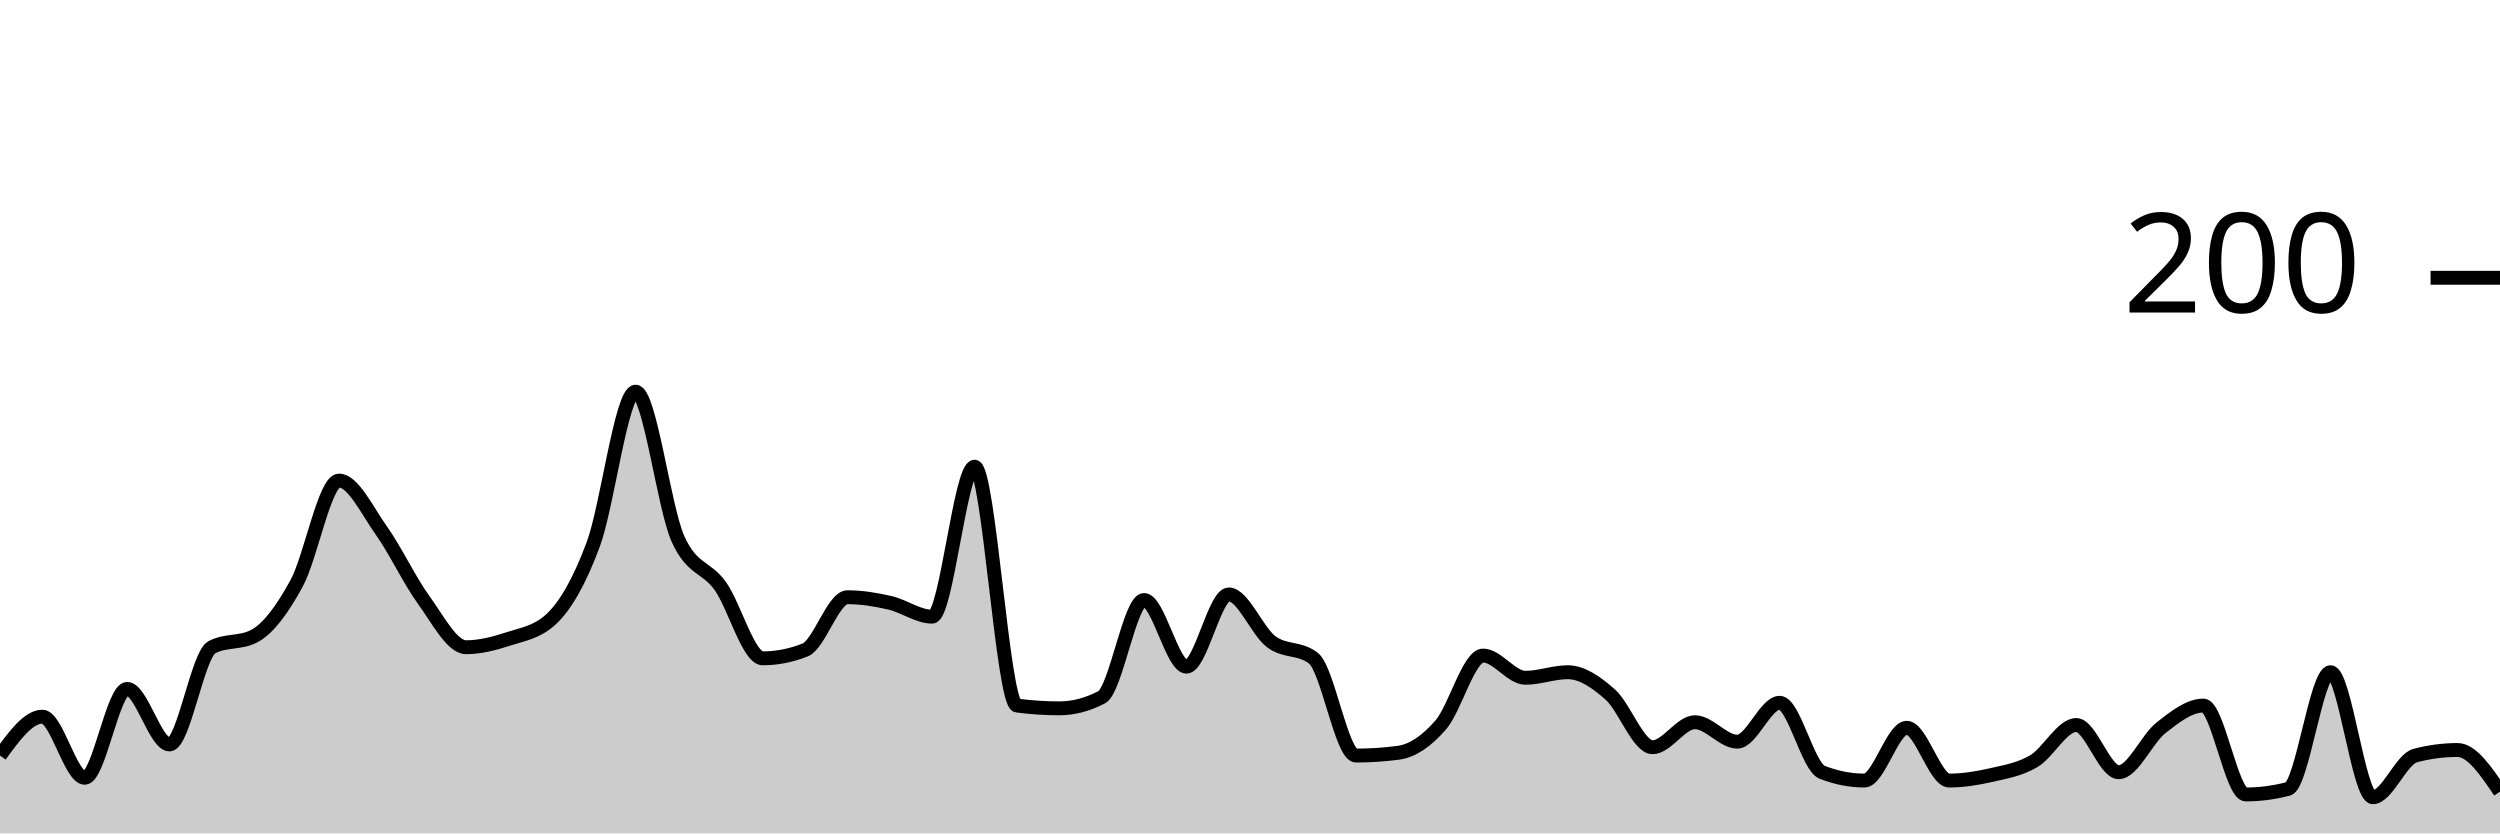
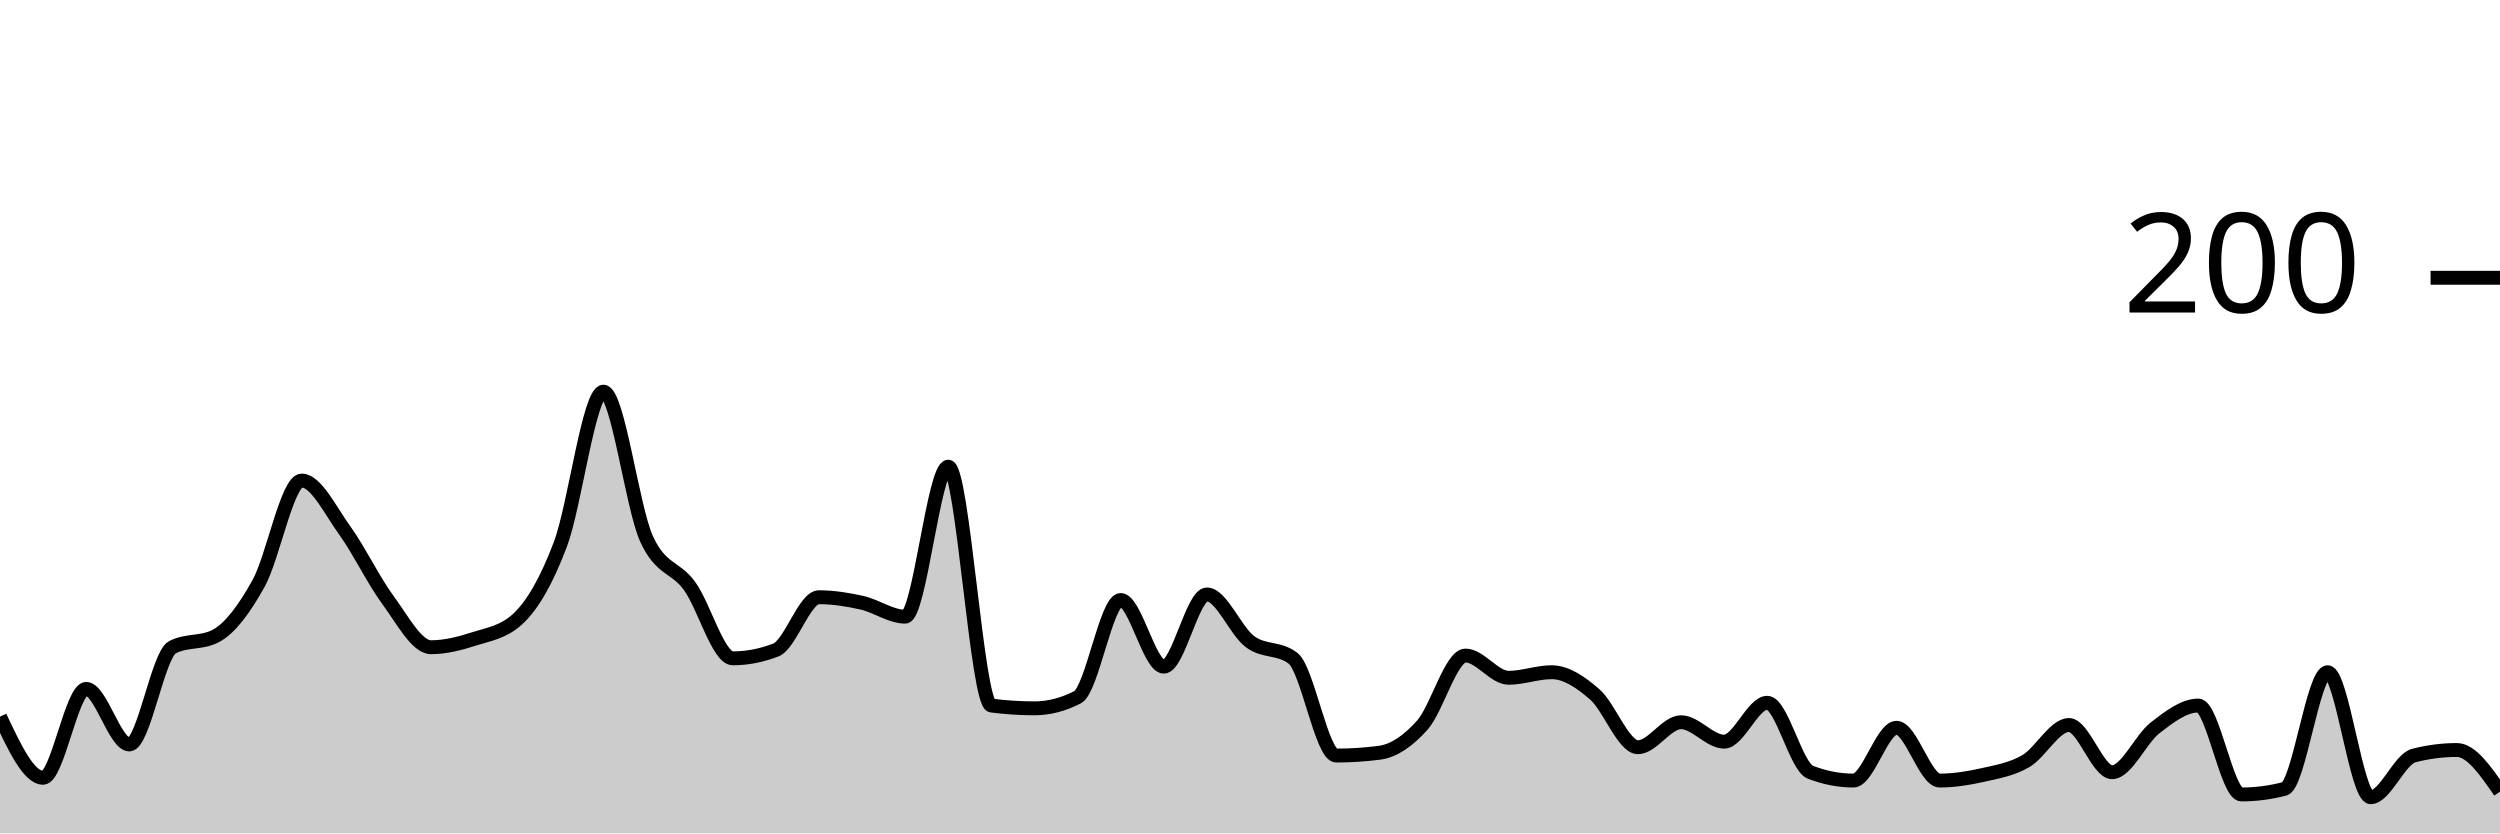
<svg xmlns="http://www.w3.org/2000/svg" viewBox="0 0 180 60">
  <g transform="translate(0,20)">
-     <path class="area" fill="rgba(0, 0, 0, 0.2)" d="M0,34.4C1.017,33,2.034,31.6,3.051,31.6C4.068,31.6,5.085,36,6.102,36C7.119,36,8.136,29.6,9.153,29.6C10.169,29.6,11.186,33.6,12.203,33.6C13.22,33.6,14.237,27.133,15.254,26.6C16.271,26.067,17.288,26.333,18.305,25.8C19.322,25.267,20.339,23.867,21.356,22C22.373,20.133,23.39,14.6,24.407,14.6C25.424,14.6,26.441,16.767,27.458,18.2C28.475,19.633,29.492,21.8,30.508,23.2C31.525,24.6,32.542,26.6,33.559,26.6C34.576,26.6,35.593,26.333,36.61,26C37.627,25.667,38.644,25.533,39.661,24.6C40.678,23.667,41.695,21.933,42.712,19.2C43.729,16.467,44.746,8.2,45.763,8.2C46.78,8.2,47.797,16.533,48.814,18.8C49.831,21.067,50.847,20.767,51.864,22.2C52.881,23.633,53.898,27.4,54.915,27.4C55.932,27.4,56.949,27.2,57.966,26.8C58.983,26.4,60,23,61.017,23C62.034,23,63.051,23.167,64.068,23.4C65.085,23.633,66.102,24.4,67.119,24.4C68.136,24.4,69.153,13.6,70.169,13.6C71.186,13.6,72.203,30.667,73.22,30.8C74.237,30.933,75.254,31,76.271,31C77.288,31,78.305,30.733,79.322,30.2C80.339,29.667,81.356,23.2,82.373,23.2C83.39,23.2,84.407,28,85.424,28C86.441,28,87.458,22.8,88.475,22.8C89.492,22.8,90.508,25.433,91.525,26.2C92.542,26.967,93.559,26.6,94.576,27.4C95.593,28.2,96.61,34.4,97.627,34.4C98.644,34.4,99.661,34.333,100.678,34.2C101.695,34.067,102.712,33.367,103.729,32.2C104.746,31.033,105.763,27.2,106.78,27.2C107.797,27.2,108.814,28.8,109.831,28.8C110.847,28.8,111.864,28.4,112.881,28.4C113.898,28.4,114.915,29.1,115.932,30C116.949,30.9,117.966,33.8,118.983,33.8C120,33.8,121.017,32,122.034,32C123.051,32,124.068,33.4,125.085,33.4C126.102,33.4,127.119,30.6,128.136,30.6C129.153,30.6,130.169,35.2,131.186,35.6C132.203,36,133.22,36.2,134.237,36.2C135.254,36.2,136.271,32.4,137.288,32.4C138.305,32.4,139.322,36.2,140.339,36.2C141.356,36.2,142.373,36.033,143.39,35.8C144.407,35.567,145.424,35.4,146.441,34.8C147.458,34.2,148.475,32.2,149.492,32.2C150.508,32.2,151.525,35.6,152.542,35.6C153.559,35.6,154.576,33.2,155.593,32.4C156.61,31.6,157.627,30.8,158.644,30.8C159.661,30.8,160.678,37.2,161.695,37.2C162.712,37.2,163.729,37.067,164.746,36.8C165.763,36.533,166.78,28.4,167.797,28.4C168.814,28.4,169.831,37.4,170.847,37.4C171.864,37.4,172.881,34.667,173.898,34.4C174.915,34.133,175.932,34,176.949,34C177.966,34,178.983,35.5,180,37L180,40C178.983,40,177.966,40,176.949,40C175.932,40,174.915,40,173.898,40C172.881,40,171.864,40,170.847,40C169.831,40,168.814,40,167.797,40C166.78,40,165.763,40,164.746,40C163.729,40,162.712,40,161.695,40C160.678,40,159.661,40,158.644,40C157.627,40,156.61,40,155.593,40C154.576,40,153.559,40,152.542,40C151.525,40,150.508,40,149.492,40C148.475,40,147.458,40,146.441,40C145.424,40,144.407,40,143.39,40C142.373,40,141.356,40,140.339,40C139.322,40,138.305,40,137.288,40C136.271,40,135.254,40,134.237,40C133.22,40,132.203,40,131.186,40C130.169,40,129.153,40,128.136,40C127.119,40,126.102,40,125.085,40C124.068,40,123.051,40,122.034,40C121.017,40,120,40,118.983,40C117.966,40,116.949,40,115.932,40C114.915,40,113.898,40,112.881,40C111.864,40,110.847,40,109.831,40C108.814,40,107.797,40,106.78,40C105.763,40,104.746,40,103.729,40C102.712,40,101.695,40,100.678,40C99.661,40,98.644,40,97.627,40C96.61,40,95.593,40,94.576,40C93.559,40,92.542,40,91.525,40C90.508,40,89.492,40,88.475,40C87.458,40,86.441,40,85.424,40C84.407,40,83.39,40,82.373,40C81.356,40,80.339,40,79.322,40C78.305,40,77.288,40,76.271,40C75.254,40,74.237,40,73.22,40C72.203,40,71.186,40,70.169,40C69.153,40,68.136,40,67.119,40C66.102,40,65.085,40,64.068,40C63.051,40,62.034,40,61.017,40C60,40,58.983,40,57.966,40C56.949,40,55.932,40,54.915,40C53.898,40,52.881,40,51.864,40C50.847,40,49.831,40,48.814,40C47.797,40,46.78,40,45.763,40C44.746,40,43.729,40,42.712,40C41.695,40,40.678,40,39.661,40C38.644,40,37.627,40,36.61,40C35.593,40,34.576,40,33.559,40C32.542,40,31.525,40,30.508,40C29.492,40,28.475,40,27.458,40C26.441,40,25.424,40,24.407,40C23.39,40,22.373,40,21.356,40C20.339,40,19.322,40,18.305,40C17.288,40,16.271,40,15.254,40C14.237,40,13.22,40,12.203,40C11.186,40,10.169,40,9.153,40C8.136,40,7.119,40,6.102,40C5.085,40,4.068,40,3.051,40C2.034,40,1.017,40,0,40Z" />
-     <path class="line" stroke="black" fill="none" d="M0,34.4C1.017,33,2.034,31.6,3.051,31.6C4.068,31.6,5.085,36,6.102,36C7.119,36,8.136,29.6,9.153,29.6C10.169,29.6,11.186,33.6,12.203,33.6C13.22,33.6,14.237,27.133,15.254,26.6C16.271,26.067,17.288,26.333,18.305,25.8C19.322,25.267,20.339,23.867,21.356,22C22.373,20.133,23.39,14.6,24.407,14.6C25.424,14.6,26.441,16.767,27.458,18.2C28.475,19.633,29.492,21.8,30.508,23.2C31.525,24.6,32.542,26.6,33.559,26.6C34.576,26.6,35.593,26.333,36.61,26C37.627,25.667,38.644,25.533,39.661,24.6C40.678,23.667,41.695,21.933,42.712,19.2C43.729,16.467,44.746,8.2,45.763,8.2C46.78,8.2,47.797,16.533,48.814,18.8C49.831,21.067,50.847,20.767,51.864,22.2C52.881,23.633,53.898,27.4,54.915,27.4C55.932,27.4,56.949,27.2,57.966,26.8C58.983,26.4,60,23,61.017,23C62.034,23,63.051,23.167,64.068,23.4C65.085,23.633,66.102,24.4,67.119,24.4C68.136,24.4,69.153,13.6,70.169,13.6C71.186,13.6,72.203,30.667,73.22,30.8C74.237,30.933,75.254,31,76.271,31C77.288,31,78.305,30.733,79.322,30.2C80.339,29.667,81.356,23.2,82.373,23.2C83.39,23.2,84.407,28,85.424,28C86.441,28,87.458,22.8,88.475,22.8C89.492,22.8,90.508,25.433,91.525,26.2C92.542,26.967,93.559,26.6,94.576,27.4C95.593,28.2,96.61,34.4,97.627,34.4C98.644,34.4,99.661,34.333,100.678,34.2C101.695,34.067,102.712,33.367,103.729,32.2C104.746,31.033,105.763,27.2,106.78,27.2C107.797,27.2,108.814,28.8,109.831,28.8C110.847,28.8,111.864,28.4,112.881,28.4C113.898,28.4,114.915,29.1,115.932,30C116.949,30.9,117.966,33.8,118.983,33.8C120,33.8,121.017,32,122.034,32C123.051,32,124.068,33.4,125.085,33.4C126.102,33.4,127.119,30.6,128.136,30.6C129.153,30.6,130.169,35.2,131.186,35.6C132.203,36,133.22,36.2,134.237,36.2C135.254,36.2,136.271,32.4,137.288,32.4C138.305,32.4,139.322,36.2,140.339,36.2C141.356,36.2,142.373,36.033,143.39,35.8C144.407,35.567,145.424,35.4,146.441,34.8C147.458,34.2,148.475,32.2,149.492,32.2C150.508,32.2,151.525,35.6,152.542,35.6C153.559,35.6,154.576,33.2,155.593,32.4C156.61,31.6,157.627,30.8,158.644,30.8C159.661,30.8,160.678,37.2,161.695,37.2C162.712,37.2,163.729,37.067,164.746,36.8C165.763,36.533,166.78,28.4,167.797,28.4C168.814,28.4,169.831,37.4,170.847,37.4C171.864,37.4,172.881,34.667,173.898,34.4C174.915,34.133,175.932,34,176.949,34C177.966,34,178.983,35.5,180,37" />
+     <path class="area" fill="rgba(0, 0, 0, 0.2)" d="M0,31.6C1.034,33.8,2.069,36,3.103,36C4.138,36,5.172,29.6,6.207,29.6C7.241,29.6,8.276,33.6,9.31,33.6C10.345,33.6,11.379,27.133,12.414,26.6C13.448,26.067,14.483,26.333,15.517,25.8C16.552,25.267,17.586,23.867,18.621,22C19.655,20.133,20.69,14.6,21.724,14.6C22.759,14.6,23.793,16.767,24.828,18.2C25.862,19.633,26.897,21.8,27.931,23.2C28.966,24.6,30,26.6,31.034,26.6C32.069,26.6,33.103,26.333,34.138,26C35.172,25.667,36.207,25.533,37.241,24.6C38.276,23.667,39.31,21.933,40.345,19.2C41.379,16.467,42.414,8.2,43.448,8.2C44.483,8.2,45.517,16.533,46.552,18.8C47.586,21.067,48.621,20.767,49.655,22.2C50.69,23.633,51.724,27.4,52.759,27.4C53.793,27.4,54.828,27.2,55.862,26.8C56.897,26.4,57.931,23,58.966,23C60,23,61.034,23.167,62.069,23.4C63.103,23.633,64.138,24.4,65.172,24.4C66.207,24.4,67.241,13.6,68.276,13.6C69.31,13.6,70.345,30.667,71.379,30.8C72.414,30.933,73.448,31,74.483,31C75.517,31,76.552,30.733,77.586,30.2C78.621,29.667,79.655,23.2,80.69,23.2C81.724,23.2,82.759,28,83.793,28C84.828,28,85.862,22.8,86.897,22.8C87.931,22.8,88.966,25.433,90,26.2C91.034,26.967,92.069,26.6,93.103,27.4C94.138,28.2,95.172,34.4,96.207,34.4C97.241,34.4,98.276,34.333,99.31,34.2C100.345,34.067,101.379,33.367,102.414,32.2C103.448,31.033,104.483,27.2,105.517,27.2C106.552,27.2,107.586,28.8,108.621,28.8C109.655,28.8,110.69,28.4,111.724,28.4C112.759,28.4,113.793,29.1,114.828,30C115.862,30.9,116.897,33.8,117.931,33.8C118.966,33.8,120,32,121.034,32C122.069,32,123.103,33.4,124.138,33.4C125.172,33.4,126.207,30.6,127.241,30.6C128.276,30.6,129.31,35.2,130.345,35.6C131.379,36,132.414,36.2,133.448,36.2C134.483,36.2,135.517,32.4,136.552,32.4C137.586,32.4,138.621,36.2,139.655,36.2C140.69,36.2,141.724,36.033,142.759,35.8C143.793,35.567,144.828,35.4,145.862,34.8C146.897,34.2,147.931,32.2,148.966,32.2C150,32.2,151.034,35.6,152.069,35.6C153.103,35.6,154.138,33.2,155.172,32.4C156.207,31.6,157.241,30.8,158.276,30.8C159.31,30.8,160.345,37.2,161.379,37.2C162.414,37.2,163.448,37.067,164.483,36.8C165.517,36.533,166.552,28.4,167.586,28.4C168.621,28.4,169.655,37.4,170.69,37.4C171.724,37.4,172.759,34.667,173.793,34.4C174.828,34.133,175.862,34,176.897,34C177.931,34,178.966,35.5,180,37L180,40C178.966,40,177.931,40,176.897,40C175.862,40,174.828,40,173.793,40C172.759,40,171.724,40,170.69,40C169.655,40,168.621,40,167.586,40C166.552,40,165.517,40,164.483,40C163.448,40,162.414,40,161.379,40C160.345,40,159.31,40,158.276,40C157.241,40,156.207,40,155.172,40C154.138,40,153.103,40,152.069,40C151.034,40,150,40,148.966,40C147.931,40,146.897,40,145.862,40C144.828,40,143.793,40,142.759,40C141.724,40,140.69,40,139.655,40C138.621,40,137.586,40,136.552,40C135.517,40,134.483,40,133.448,40C132.414,40,131.379,40,130.345,40C129.31,40,128.276,40,127.241,40C126.207,40,125.172,40,124.138,40C123.103,40,122.069,40,121.034,40C120,40,118.966,40,117.931,40C116.897,40,115.862,40,114.828,40C113.793,40,112.759,40,111.724,40C110.69,40,109.655,40,108.621,40C107.586,40,106.552,40,105.517,40C104.483,40,103.448,40,102.414,40C101.379,40,100.345,40,99.31,40C98.276,40,97.241,40,96.207,40C95.172,40,94.138,40,93.103,40C92.069,40,91.034,40,90,40C88.966,40,87.931,40,86.897,40C85.862,40,84.828,40,83.793,40C82.759,40,81.724,40,80.69,40C79.655,40,78.621,40,77.586,40C76.552,40,75.517,40,74.483,40C73.448,40,72.414,40,71.379,40C70.345,40,69.31,40,68.276,40C67.241,40,66.207,40,65.172,40C64.138,40,63.103,40,62.069,40C61.034,40,60,40,58.966,40C57.931,40,56.897,40,55.862,40C54.828,40,53.793,40,52.759,40C51.724,40,50.69,40,49.655,40C48.621,40,47.586,40,46.552,40C45.517,40,44.483,40,43.448,40C42.414,40,41.379,40,40.345,40C39.31,40,38.276,40,37.241,40C36.207,40,35.172,40,34.138,40C33.103,40,32.069,40,31.034,40C30,40,28.966,40,27.931,40C26.897,40,25.862,40,24.828,40C23.793,40,22.759,40,21.724,40C20.69,40,19.655,40,18.621,40C17.586,40,16.552,40,15.517,40C14.483,40,13.448,40,12.414,40C11.379,40,10.345,40,9.31,40C8.276,40,7.241,40,6.207,40C5.172,40,4.138,40,3.103,40C2.069,40,1.034,40,0,40Z" />
+     <path class="line" stroke="black" fill="none" d="M0,31.6C1.034,33.8,2.069,36,3.103,36C4.138,36,5.172,29.6,6.207,29.6C7.241,29.6,8.276,33.6,9.31,33.6C10.345,33.6,11.379,27.133,12.414,26.6C13.448,26.067,14.483,26.333,15.517,25.8C16.552,25.267,17.586,23.867,18.621,22C19.655,20.133,20.69,14.6,21.724,14.6C22.759,14.6,23.793,16.767,24.828,18.2C25.862,19.633,26.897,21.8,27.931,23.2C28.966,24.6,30,26.6,31.034,26.6C32.069,26.6,33.103,26.333,34.138,26C35.172,25.667,36.207,25.533,37.241,24.6C38.276,23.667,39.31,21.933,40.345,19.2C41.379,16.467,42.414,8.2,43.448,8.2C44.483,8.2,45.517,16.533,46.552,18.8C47.586,21.067,48.621,20.767,49.655,22.2C50.69,23.633,51.724,27.4,52.759,27.4C53.793,27.4,54.828,27.2,55.862,26.8C56.897,26.4,57.931,23,58.966,23C60,23,61.034,23.167,62.069,23.4C63.103,23.633,64.138,24.4,65.172,24.4C66.207,24.4,67.241,13.6,68.276,13.6C69.31,13.6,70.345,30.667,71.379,30.8C72.414,30.933,73.448,31,74.483,31C75.517,31,76.552,30.733,77.586,30.2C78.621,29.667,79.655,23.2,80.69,23.2C81.724,23.2,82.759,28,83.793,28C84.828,28,85.862,22.8,86.897,22.8C87.931,22.8,88.966,25.433,90,26.2C91.034,26.967,92.069,26.6,93.103,27.4C94.138,28.2,95.172,34.4,96.207,34.4C97.241,34.4,98.276,34.333,99.31,34.2C100.345,34.067,101.379,33.367,102.414,32.2C103.448,31.033,104.483,27.2,105.517,27.2C106.552,27.2,107.586,28.8,108.621,28.8C109.655,28.8,110.69,28.4,111.724,28.4C112.759,28.4,113.793,29.1,114.828,30C115.862,30.9,116.897,33.8,117.931,33.8C118.966,33.8,120,32,121.034,32C122.069,32,123.103,33.4,124.138,33.4C125.172,33.4,126.207,30.6,127.241,30.6C128.276,30.6,129.31,35.2,130.345,35.6C131.379,36,132.414,36.2,133.448,36.2C134.483,36.2,135.517,32.4,136.552,32.4C137.586,32.4,138.621,36.2,139.655,36.2C140.69,36.2,141.724,36.033,142.759,35.8C143.793,35.567,144.828,35.4,145.862,34.8C146.897,34.2,147.931,32.2,148.966,32.2C150,32.2,151.034,35.6,152.069,35.6C153.103,35.6,154.138,33.2,155.172,32.4C156.207,31.6,157.241,30.8,158.276,30.8C159.31,30.8,160.345,37.2,161.379,37.2C162.414,37.2,163.448,37.067,164.483,36.8C165.517,36.533,166.552,28.4,167.586,28.4C168.621,28.4,169.655,37.4,170.69,37.4C171.724,37.4,172.759,34.667,173.793,34.4C174.828,34.133,175.862,34,176.897,34C177.931,34,178.966,35.5,180,37" />
    <path class="axis-ceiling" stroke-width="1" stroke="black" fill="none" d="M175,0L180,0" />
    <text class="axis-ceiling-label" font-family="sans-serif" text-anchor="end" font-size="10px" x="170" y="2.5">200</text>
  </g>
</svg>
